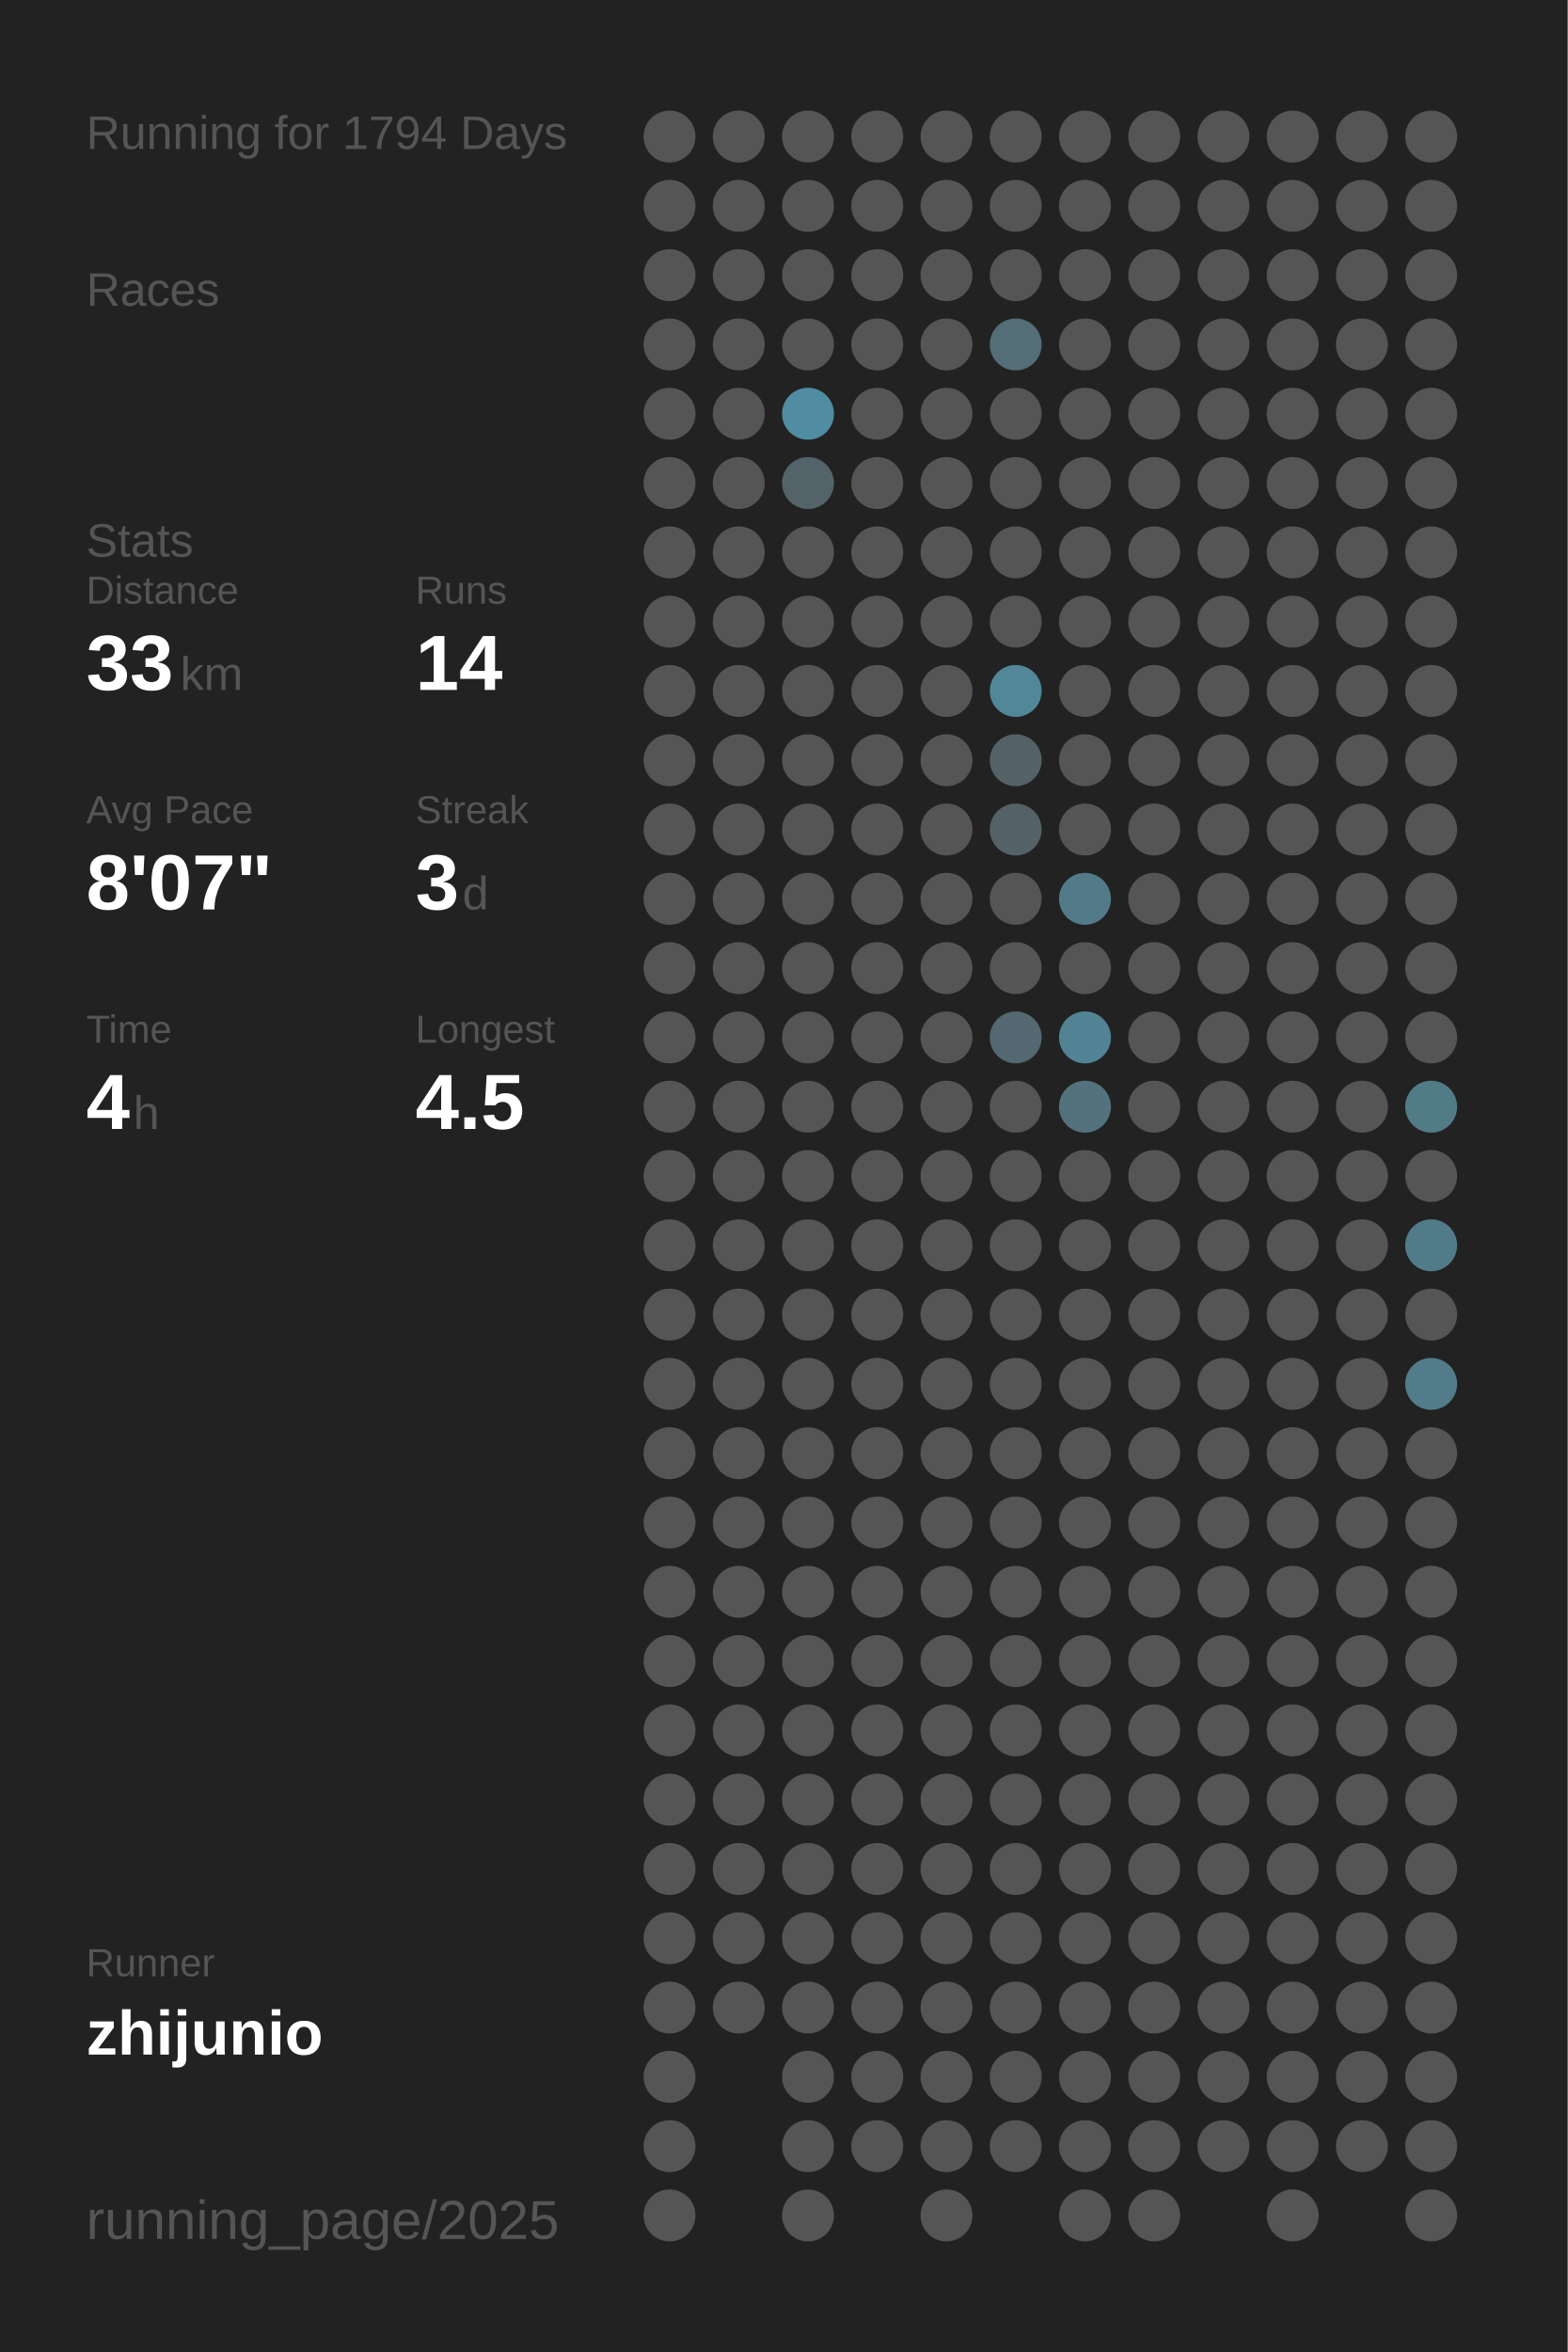
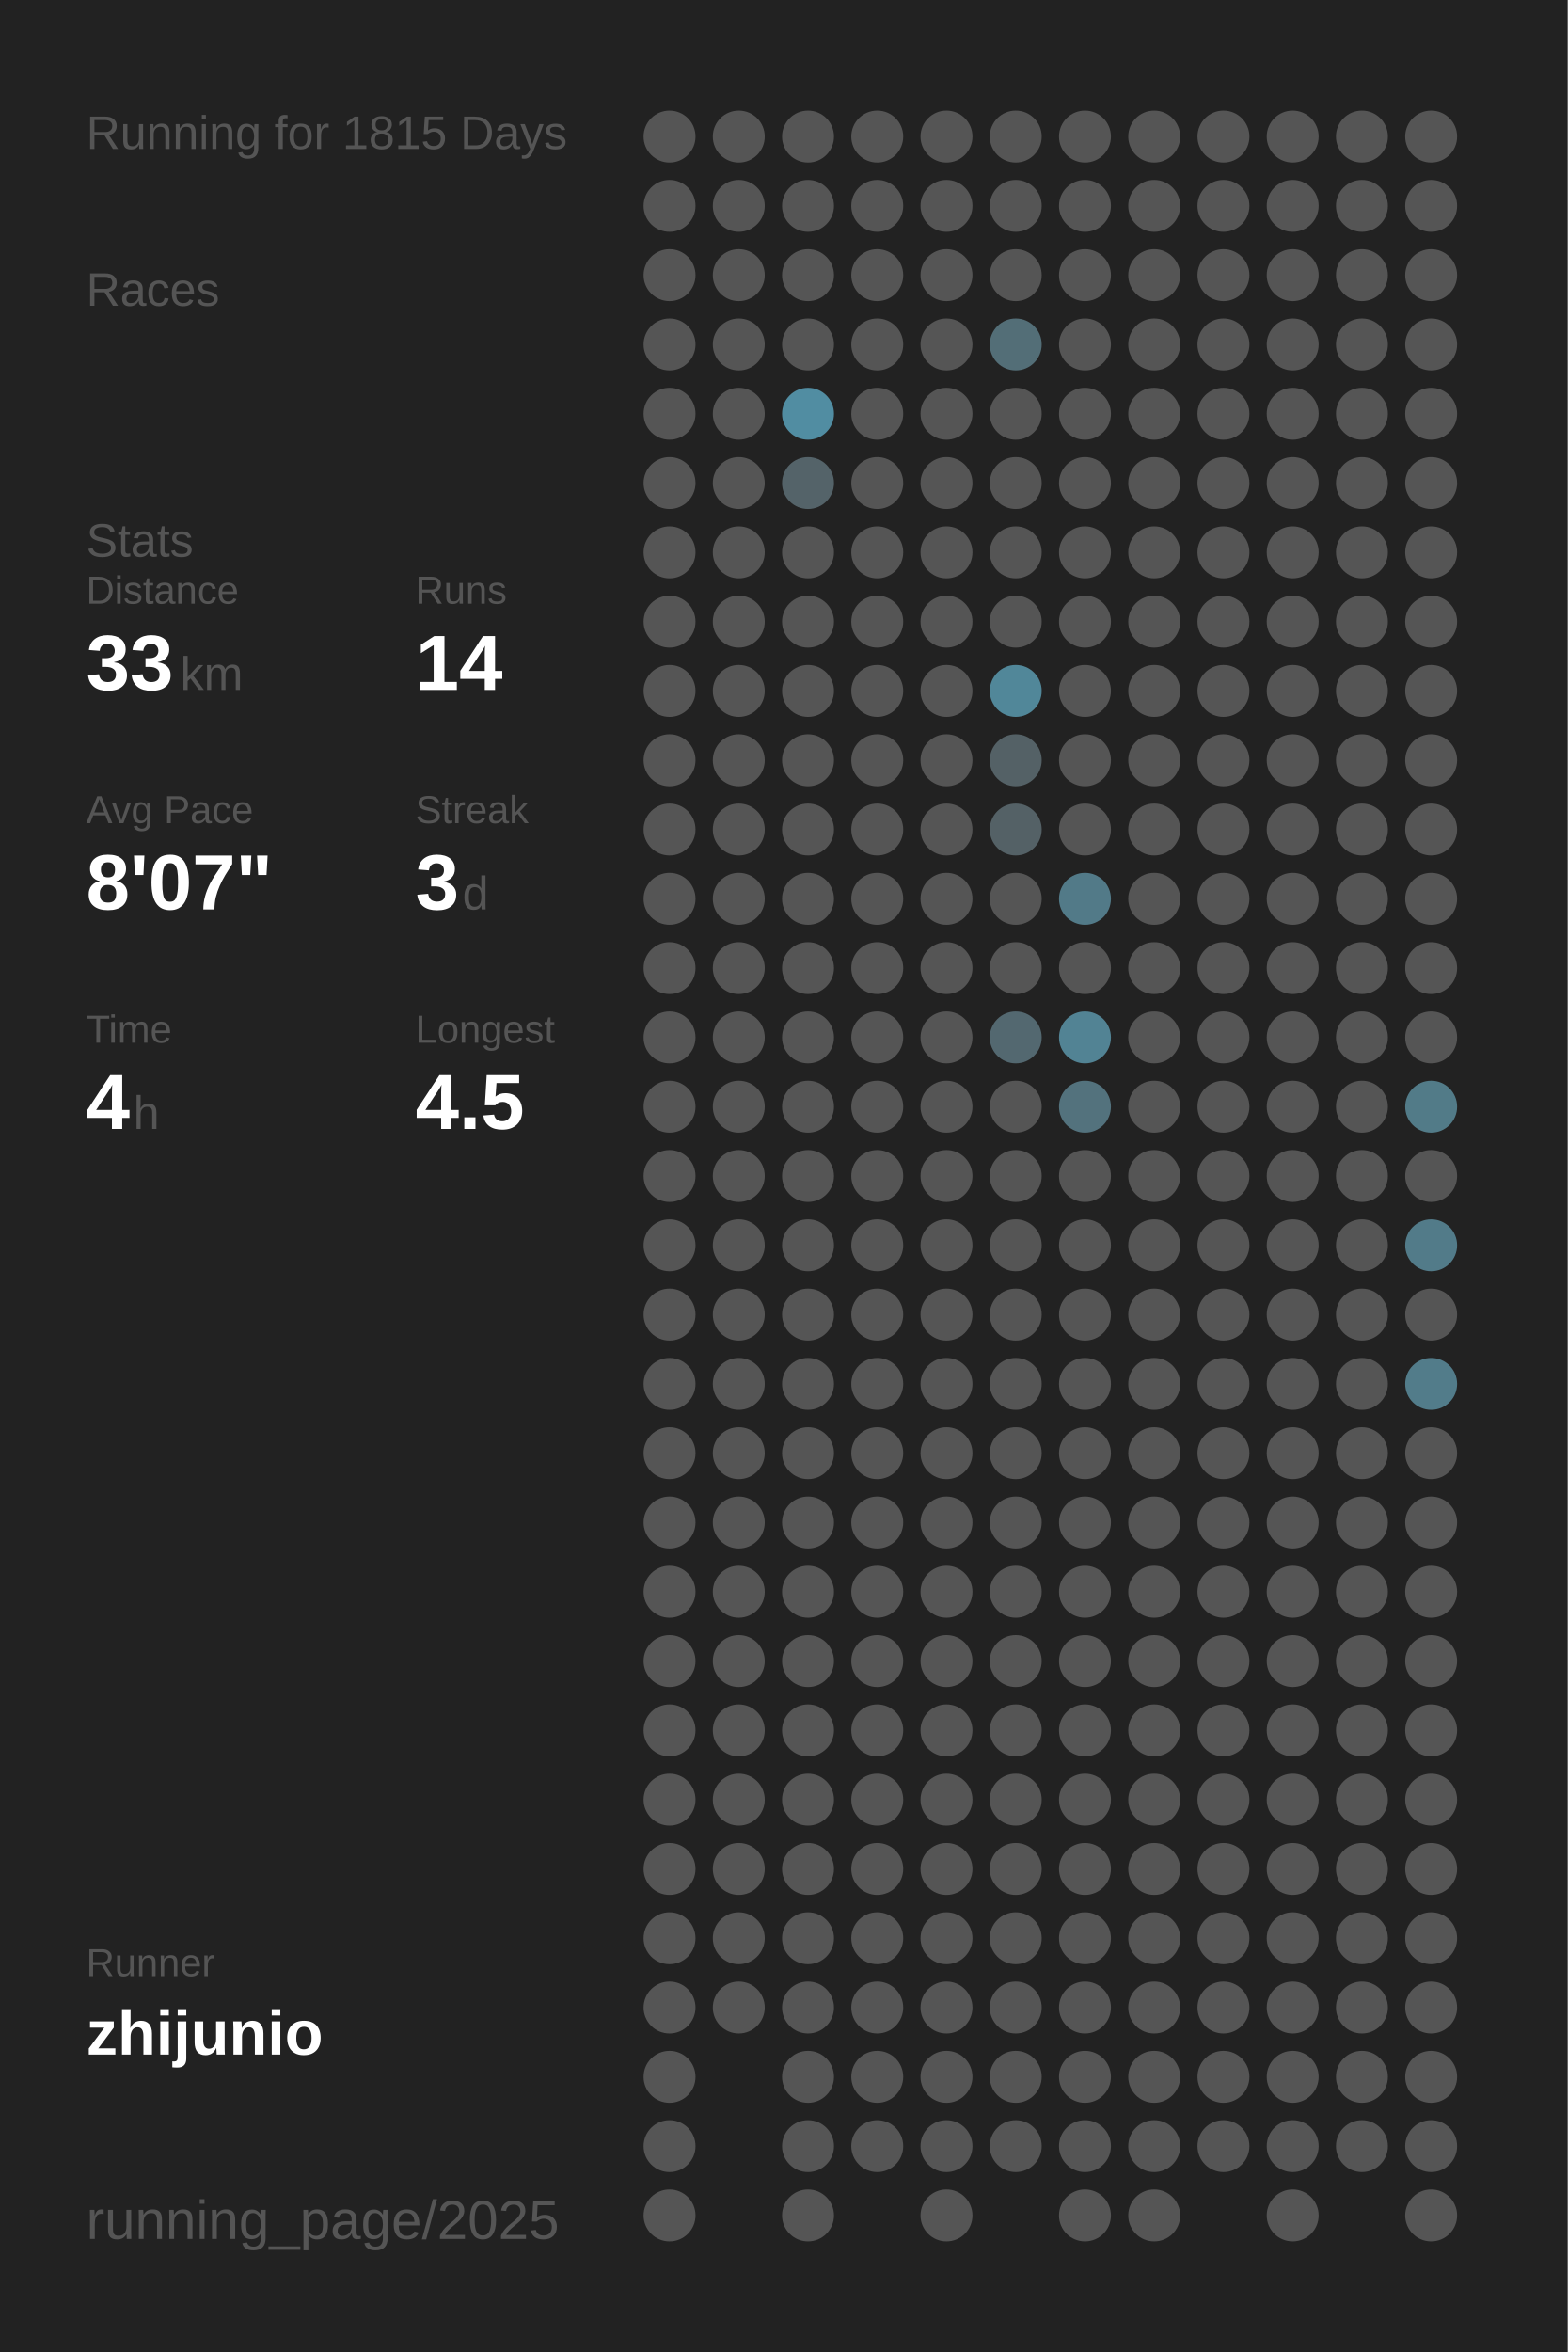
<svg xmlns="http://www.w3.org/2000/svg" baseProfile="full" height="300mm" version="1.1" viewBox="0,0,200,300" width="200mm">
  <defs />
  <rect fill="#222222" height="300" width="200" x="0" y="0" />
-   <text fill="#555555" style="font-size:6px; font-family:Arial;" x="11" y="19">Running for 1794 Days</text>
+   <text fill="#555555" style="font-size:6px; font-family:Arial;" x="11" y="19">Running for 1815 Days</text>
  <text fill="#555555" style="font-size:6px; font-family:Arial;" x="11" y="39">Races</text>
  <text fill="#555555" style="font-size:6px; font-family:Arial;" x="11" y="71">Stats</text>
  <text fill="#555555" style="font-size:5px; font-family:Arial;" x="11" y="77">Distance</text>
  <text fill="#FFFFFF" style="font-size:10px; font-family:Arial; font-weight:bold;" x="11" y="88">33</text>
  <text fill="#555555" style="font-size:6px; font-family:Arial;" x="23" y="88">km</text>
  <text fill="#555555" style="font-size:5px; font-family:Arial;" x="53" y="77">Runs</text>
  <text fill="#FFFFFF" style="font-size:10px; font-family:Arial; font-weight:bold;" x="53" y="88">14</text>
  <text fill="#555555" style="font-size:5px; font-family:Arial;" x="11" y="105">Avg Pace</text>
  <text fill="#FFFFFF" style="font-size:10px; font-family:Arial; font-weight:bold;" x="11" y="116">8'07"</text>
  <text fill="#555555" style="font-size:5px; font-family:Arial;" x="53" y="105">Streak</text>
  <text fill="#FFFFFF" style="font-size:10px; font-family:Arial; font-weight:bold;" x="53" y="116">3</text>
  <text fill="#555555" style="font-size:6px; font-family:Arial;" x="59" y="116">d</text>
  <text fill="#555555" style="font-size:5px; font-family:Arial;" x="11" y="133">Time</text>
  <text fill="#FFFFFF" style="font-size:10px; font-family:Arial; font-weight:bold;" x="11" y="144">4</text>
  <text fill="#555555" style="font-size:6px; font-family:Arial;" x="17" y="144">h</text>
  <text fill="#555555" style="font-size:5px; font-family:Arial;" x="53" y="133">Longest</text>
  <text fill="#FFFFFF" style="font-size:10px; font-family:Arial; font-weight:bold;" x="53" y="144">4.5</text>
  <text fill="#555555" style="font-size:5px; font-family:Arial;" x="11" y="252.065">Runner</text>
  <text fill="#FFFFFF" style="font-size:8px; font-family:Arial; font-weight:bold;" x="11" y="262.065">zhijunio</text>
  <text fill="#555555" style="font-size:7px; font-family:Arial;" x="11" y="285.581">running_page/2025</text>
  <circle cx="85.417" cy="17.419" fill="#555555" r="3.312" />
  <circle cx="85.417" cy="26.258" fill="#555555" r="3.312" />
  <circle cx="85.417" cy="35.097" fill="#555555" r="3.312" />
  <circle cx="85.417" cy="43.935" fill="#555555" r="3.312" />
  <circle cx="85.417" cy="52.774" fill="#555555" r="3.312" />
  <circle cx="85.417" cy="61.613" fill="#555555" r="3.312" />
  <circle cx="85.417" cy="70.452" fill="#555555" r="3.312" />
  <circle cx="85.417" cy="79.29" fill="#555555" r="3.312" />
  <circle cx="85.417" cy="88.129" fill="#555555" r="3.312" />
  <circle cx="85.417" cy="96.968" fill="#555555" r="3.312" />
  <circle cx="85.417" cy="105.806" fill="#555555" r="3.312" />
  <circle cx="85.417" cy="114.645" fill="#555555" r="3.312" />
  <circle cx="85.417" cy="123.484" fill="#555555" r="3.312" />
  <circle cx="85.417" cy="132.323" fill="#555555" r="3.312" />
  <circle cx="85.417" cy="141.161" fill="#555555" r="3.312" />
  <circle cx="85.417" cy="150" fill="#555555" r="3.312" />
  <circle cx="85.417" cy="158.839" fill="#555555" r="3.312" />
  <circle cx="85.417" cy="167.677" fill="#555555" r="3.312" />
  <circle cx="85.417" cy="176.516" fill="#555555" r="3.312" />
  <circle cx="85.417" cy="185.355" fill="#555555" r="3.312" />
  <circle cx="85.417" cy="194.194" fill="#555555" r="3.312" />
  <circle cx="85.417" cy="203.032" fill="#555555" r="3.312" />
  <circle cx="85.417" cy="211.871" fill="#555555" r="3.312" />
  <circle cx="85.417" cy="220.71" fill="#555555" r="3.312" />
  <circle cx="85.417" cy="229.548" fill="#555555" r="3.312" />
  <circle cx="85.417" cy="238.387" fill="#555555" r="3.312" />
  <circle cx="85.417" cy="247.226" fill="#555555" r="3.312" />
  <circle cx="85.417" cy="256.065" fill="#555555" r="3.312" />
  <circle cx="85.417" cy="264.903" fill="#555555" r="3.312" />
  <circle cx="85.417" cy="273.742" fill="#555555" r="3.312" />
  <circle cx="85.417" cy="282.581" fill="#555555" r="3.312" />
  <circle cx="94.25" cy="17.419" fill="#555555" r="3.312" />
  <circle cx="94.25" cy="26.258" fill="#555555" r="3.312" />
  <circle cx="94.25" cy="35.097" fill="#555555" r="3.312" />
  <circle cx="94.25" cy="43.935" fill="#555555" r="3.312" />
  <circle cx="94.25" cy="52.774" fill="#555555" r="3.312" />
  <circle cx="94.25" cy="61.613" fill="#555555" r="3.312" />
  <circle cx="94.25" cy="70.452" fill="#555555" r="3.312" />
  <circle cx="94.25" cy="79.29" fill="#555555" r="3.312" />
  <circle cx="94.25" cy="88.129" fill="#555555" r="3.312" />
  <circle cx="94.25" cy="96.968" fill="#555555" r="3.312" />
  <circle cx="94.25" cy="105.806" fill="#555555" r="3.312" />
  <circle cx="94.25" cy="114.645" fill="#555555" r="3.312" />
  <circle cx="94.25" cy="123.484" fill="#555555" r="3.312" />
  <circle cx="94.25" cy="132.323" fill="#555555" r="3.312" />
  <circle cx="94.25" cy="141.161" fill="#555555" r="3.312" />
  <circle cx="94.25" cy="150" fill="#555555" r="3.312" />
  <circle cx="94.25" cy="158.839" fill="#555555" r="3.312" />
  <circle cx="94.25" cy="167.677" fill="#555555" r="3.312" />
  <circle cx="94.25" cy="176.516" fill="#555555" r="3.312" />
  <circle cx="94.25" cy="185.355" fill="#555555" r="3.312" />
  <circle cx="94.25" cy="194.194" fill="#555555" r="3.312" />
  <circle cx="94.25" cy="203.032" fill="#555555" r="3.312" />
  <circle cx="94.25" cy="211.871" fill="#555555" r="3.312" />
  <circle cx="94.25" cy="220.71" fill="#555555" r="3.312" />
  <circle cx="94.25" cy="229.548" fill="#555555" r="3.312" />
  <circle cx="94.25" cy="238.387" fill="#555555" r="3.312" />
  <circle cx="94.25" cy="247.226" fill="#555555" r="3.312" />
  <circle cx="94.25" cy="256.065" fill="#555555" r="3.312" />
  <circle cx="103.083" cy="17.419" fill="#555555" r="3.312" />
  <circle cx="103.083" cy="26.258" fill="#555555" r="3.312" />
  <circle cx="103.083" cy="35.097" fill="#555555" r="3.312" />
  <circle cx="103.083" cy="43.935" fill="#555555" r="3.312" />
  <circle cx="103.083" cy="52.774" fill="#518da2" r="3.312" />
  <circle cx="103.083" cy="61.613" fill="#546369" r="3.312" />
  <circle cx="103.083" cy="70.452" fill="#555555" r="3.312" />
  <circle cx="103.083" cy="79.29" fill="#555555" r="3.312" />
  <circle cx="103.083" cy="88.129" fill="#555555" r="3.312" />
  <circle cx="103.083" cy="96.968" fill="#555555" r="3.312" />
  <circle cx="103.083" cy="105.806" fill="#555555" r="3.312" />
  <circle cx="103.083" cy="114.645" fill="#555555" r="3.312" />
  <circle cx="103.083" cy="123.484" fill="#555555" r="3.312" />
  <circle cx="103.083" cy="132.323" fill="#555555" r="3.312" />
  <circle cx="103.083" cy="141.161" fill="#555555" r="3.312" />
  <circle cx="103.083" cy="150" fill="#555555" r="3.312" />
  <circle cx="103.083" cy="158.839" fill="#555555" r="3.312" />
  <circle cx="103.083" cy="167.677" fill="#555555" r="3.312" />
  <circle cx="103.083" cy="176.516" fill="#555555" r="3.312" />
  <circle cx="103.083" cy="185.355" fill="#555555" r="3.312" />
  <circle cx="103.083" cy="194.194" fill="#555555" r="3.312" />
  <circle cx="103.083" cy="203.032" fill="#555555" r="3.312" />
  <circle cx="103.083" cy="211.871" fill="#555555" r="3.312" />
  <circle cx="103.083" cy="220.71" fill="#555555" r="3.312" />
  <circle cx="103.083" cy="229.548" fill="#555555" r="3.312" />
  <circle cx="103.083" cy="238.387" fill="#555555" r="3.312" />
  <circle cx="103.083" cy="247.226" fill="#555555" r="3.312" />
  <circle cx="103.083" cy="256.065" fill="#555555" r="3.312" />
  <circle cx="103.083" cy="264.903" fill="#555555" r="3.312" />
  <circle cx="103.083" cy="273.742" fill="#555555" r="3.312" />
  <circle cx="103.083" cy="282.581" fill="#555555" r="3.312" />
  <circle cx="111.917" cy="17.419" fill="#555555" r="3.312" />
  <circle cx="111.917" cy="26.258" fill="#555555" r="3.312" />
  <circle cx="111.917" cy="35.097" fill="#555555" r="3.312" />
  <circle cx="111.917" cy="43.935" fill="#555555" r="3.312" />
  <circle cx="111.917" cy="52.774" fill="#555555" r="3.312" />
  <circle cx="111.917" cy="61.613" fill="#555555" r="3.312" />
  <circle cx="111.917" cy="70.452" fill="#555555" r="3.312" />
  <circle cx="111.917" cy="79.29" fill="#555555" r="3.312" />
  <circle cx="111.917" cy="88.129" fill="#555555" r="3.312" />
  <circle cx="111.917" cy="96.968" fill="#555555" r="3.312" />
  <circle cx="111.917" cy="105.806" fill="#555555" r="3.312" />
  <circle cx="111.917" cy="114.645" fill="#555555" r="3.312" />
  <circle cx="111.917" cy="123.484" fill="#555555" r="3.312" />
  <circle cx="111.917" cy="132.323" fill="#555555" r="3.312" />
  <circle cx="111.917" cy="141.161" fill="#555555" r="3.312" />
  <circle cx="111.917" cy="150" fill="#555555" r="3.312" />
  <circle cx="111.917" cy="158.839" fill="#555555" r="3.312" />
  <circle cx="111.917" cy="167.677" fill="#555555" r="3.312" />
  <circle cx="111.917" cy="176.516" fill="#555555" r="3.312" />
  <circle cx="111.917" cy="185.355" fill="#555555" r="3.312" />
  <circle cx="111.917" cy="194.194" fill="#555555" r="3.312" />
  <circle cx="111.917" cy="203.032" fill="#555555" r="3.312" />
  <circle cx="111.917" cy="211.871" fill="#555555" r="3.312" />
  <circle cx="111.917" cy="220.71" fill="#555555" r="3.312" />
  <circle cx="111.917" cy="229.548" fill="#555555" r="3.312" />
  <circle cx="111.917" cy="238.387" fill="#555555" r="3.312" />
  <circle cx="111.917" cy="247.226" fill="#555555" r="3.312" />
  <circle cx="111.917" cy="256.065" fill="#555555" r="3.312" />
  <circle cx="111.917" cy="264.903" fill="#555555" r="3.312" />
  <circle cx="111.917" cy="273.742" fill="#555555" r="3.312" />
  <circle cx="120.75" cy="17.419" fill="#555555" r="3.312" />
  <circle cx="120.75" cy="26.258" fill="#555555" r="3.312" />
  <circle cx="120.75" cy="35.097" fill="#555555" r="3.312" />
  <circle cx="120.75" cy="43.935" fill="#555555" r="3.312" />
  <circle cx="120.75" cy="52.774" fill="#555555" r="3.312" />
  <circle cx="120.75" cy="61.613" fill="#555555" r="3.312" />
  <circle cx="120.75" cy="70.452" fill="#555555" r="3.312" />
  <circle cx="120.75" cy="79.29" fill="#555555" r="3.312" />
  <circle cx="120.75" cy="88.129" fill="#555555" r="3.312" />
  <circle cx="120.75" cy="96.968" fill="#555555" r="3.312" />
  <circle cx="120.75" cy="105.806" fill="#555555" r="3.312" />
  <circle cx="120.75" cy="114.645" fill="#555555" r="3.312" />
  <circle cx="120.75" cy="123.484" fill="#555555" r="3.312" />
  <circle cx="120.75" cy="132.323" fill="#555555" r="3.312" />
  <circle cx="120.75" cy="141.161" fill="#555555" r="3.312" />
  <circle cx="120.75" cy="150" fill="#555555" r="3.312" />
  <circle cx="120.75" cy="158.839" fill="#555555" r="3.312" />
  <circle cx="120.75" cy="167.677" fill="#555555" r="3.312" />
  <circle cx="120.75" cy="176.516" fill="#555555" r="3.312" />
  <circle cx="120.75" cy="185.355" fill="#555555" r="3.312" />
  <circle cx="120.75" cy="194.194" fill="#555555" r="3.312" />
  <circle cx="120.75" cy="203.032" fill="#555555" r="3.312" />
  <circle cx="120.75" cy="211.871" fill="#555555" r="3.312" />
  <circle cx="120.75" cy="220.71" fill="#555555" r="3.312" />
  <circle cx="120.75" cy="229.548" fill="#555555" r="3.312" />
  <circle cx="120.75" cy="238.387" fill="#555555" r="3.312" />
  <circle cx="120.75" cy="247.226" fill="#555555" r="3.312" />
  <circle cx="120.75" cy="256.065" fill="#555555" r="3.312" />
  <circle cx="120.75" cy="264.903" fill="#555555" r="3.312" />
  <circle cx="120.75" cy="273.742" fill="#555555" r="3.312" />
  <circle cx="120.75" cy="282.581" fill="#555555" r="3.312" />
  <circle cx="129.583" cy="17.419" fill="#555555" r="3.312" />
  <circle cx="129.583" cy="26.258" fill="#555555" r="3.312" />
  <circle cx="129.583" cy="35.097" fill="#555555" r="3.312" />
  <circle cx="129.583" cy="43.935" fill="#536e77" r="3.312" />
  <circle cx="129.583" cy="52.774" fill="#555555" r="3.312" />
  <circle cx="129.583" cy="61.613" fill="#555555" r="3.312" />
  <circle cx="129.583" cy="70.452" fill="#555555" r="3.312" />
  <circle cx="129.583" cy="79.29" fill="#555555" r="3.312" />
  <circle cx="129.583" cy="88.129" fill="#518799" r="3.312" />
  <circle cx="129.583" cy="96.968" fill="#546166" r="3.312" />
  <circle cx="129.583" cy="105.806" fill="#546166" r="3.312" />
  <circle cx="129.583" cy="114.645" fill="#555555" r="3.312" />
  <circle cx="129.583" cy="123.484" fill="#555555" r="3.312" />
  <circle cx="129.583" cy="132.323" fill="#536870" r="3.312" />
  <circle cx="129.583" cy="141.161" fill="#555555" r="3.312" />
  <circle cx="129.583" cy="150" fill="#555555" r="3.312" />
  <circle cx="129.583" cy="158.839" fill="#555555" r="3.312" />
  <circle cx="129.583" cy="167.677" fill="#555555" r="3.312" />
  <circle cx="129.583" cy="176.516" fill="#555555" r="3.312" />
  <circle cx="129.583" cy="185.355" fill="#555555" r="3.312" />
  <circle cx="129.583" cy="194.194" fill="#555555" r="3.312" />
  <circle cx="129.583" cy="203.032" fill="#555555" r="3.312" />
  <circle cx="129.583" cy="211.871" fill="#555555" r="3.312" />
  <circle cx="129.583" cy="220.71" fill="#555555" r="3.312" />
  <circle cx="129.583" cy="229.548" fill="#555555" r="3.312" />
  <circle cx="129.583" cy="238.387" fill="#555555" r="3.312" />
  <circle cx="129.583" cy="247.226" fill="#555555" r="3.312" />
  <circle cx="129.583" cy="256.065" fill="#555555" r="3.312" />
  <circle cx="129.583" cy="264.903" fill="#555555" r="3.312" />
  <circle cx="129.583" cy="273.742" fill="#555555" r="3.312" />
  <circle cx="138.417" cy="17.419" fill="#555555" r="3.312" />
  <circle cx="138.417" cy="26.258" fill="#555555" r="3.312" />
  <circle cx="138.417" cy="35.097" fill="#555555" r="3.312" />
  <circle cx="138.417" cy="43.935" fill="#555555" r="3.312" />
  <circle cx="138.417" cy="52.774" fill="#555555" r="3.312" />
  <circle cx="138.417" cy="61.613" fill="#555555" r="3.312" />
  <circle cx="138.417" cy="70.452" fill="#555555" r="3.312" />
  <circle cx="138.417" cy="79.29" fill="#555555" r="3.312" />
  <circle cx="138.417" cy="88.129" fill="#555555" r="3.312" />
  <circle cx="138.417" cy="96.968" fill="#555555" r="3.312" />
  <circle cx="138.417" cy="105.806" fill="#555555" r="3.312" />
  <circle cx="138.417" cy="114.645" fill="#527a88" r="3.312" />
  <circle cx="138.417" cy="123.484" fill="#555555" r="3.312" />
  <circle cx="138.417" cy="132.323" fill="#528394" r="3.312" />
  <circle cx="138.417" cy="141.161" fill="#53727d" r="3.312" />
  <circle cx="138.417" cy="150" fill="#555555" r="3.312" />
  <circle cx="138.417" cy="158.839" fill="#555555" r="3.312" />
  <circle cx="138.417" cy="167.677" fill="#555555" r="3.312" />
  <circle cx="138.417" cy="176.516" fill="#555555" r="3.312" />
  <circle cx="138.417" cy="185.355" fill="#555555" r="3.312" />
  <circle cx="138.417" cy="194.194" fill="#555555" r="3.312" />
  <circle cx="138.417" cy="203.032" fill="#555555" r="3.312" />
  <circle cx="138.417" cy="211.871" fill="#555555" r="3.312" />
  <circle cx="138.417" cy="220.71" fill="#555555" r="3.312" />
  <circle cx="138.417" cy="229.548" fill="#555555" r="3.312" />
  <circle cx="138.417" cy="238.387" fill="#555555" r="3.312" />
  <circle cx="138.417" cy="247.226" fill="#555555" r="3.312" />
  <circle cx="138.417" cy="256.065" fill="#555555" r="3.312" />
  <circle cx="138.417" cy="264.903" fill="#555555" r="3.312" />
  <circle cx="138.417" cy="273.742" fill="#555555" r="3.312" />
  <circle cx="138.417" cy="282.581" fill="#555555" r="3.312" />
  <circle cx="147.25" cy="17.419" fill="#555555" r="3.312" />
  <circle cx="147.25" cy="26.258" fill="#555555" r="3.312" />
  <circle cx="147.25" cy="35.097" fill="#555555" r="3.312" />
  <circle cx="147.25" cy="43.935" fill="#555555" r="3.312" />
  <circle cx="147.25" cy="52.774" fill="#555555" r="3.312" />
  <circle cx="147.25" cy="61.613" fill="#555555" r="3.312" />
  <circle cx="147.25" cy="70.452" fill="#555555" r="3.312" />
  <circle cx="147.25" cy="79.29" fill="#555555" r="3.312" />
  <circle cx="147.25" cy="88.129" fill="#555555" r="3.312" />
  <circle cx="147.25" cy="96.968" fill="#555555" r="3.312" />
  <circle cx="147.25" cy="105.806" fill="#555555" r="3.312" />
  <circle cx="147.25" cy="114.645" fill="#555555" r="3.312" />
  <circle cx="147.25" cy="123.484" fill="#555555" r="3.312" />
  <circle cx="147.25" cy="132.323" fill="#555555" r="3.312" />
  <circle cx="147.25" cy="141.161" fill="#555555" r="3.312" />
  <circle cx="147.25" cy="150" fill="#555555" r="3.312" />
  <circle cx="147.25" cy="158.839" fill="#555555" r="3.312" />
  <circle cx="147.25" cy="167.677" fill="#555555" r="3.312" />
  <circle cx="147.25" cy="176.516" fill="#555555" r="3.312" />
  <circle cx="147.25" cy="185.355" fill="#555555" r="3.312" />
  <circle cx="147.25" cy="194.194" fill="#555555" r="3.312" />
  <circle cx="147.25" cy="203.032" fill="#555555" r="3.312" />
  <circle cx="147.25" cy="211.871" fill="#555555" r="3.312" />
  <circle cx="147.25" cy="220.71" fill="#555555" r="3.312" />
  <circle cx="147.25" cy="229.548" fill="#555555" r="3.312" />
  <circle cx="147.25" cy="238.387" fill="#555555" r="3.312" />
  <circle cx="147.25" cy="247.226" fill="#555555" r="3.312" />
  <circle cx="147.25" cy="256.065" fill="#555555" r="3.312" />
  <circle cx="147.25" cy="264.903" fill="#555555" r="3.312" />
  <circle cx="147.25" cy="273.742" fill="#555555" r="3.312" />
  <circle cx="147.25" cy="282.581" fill="#555555" r="3.312" />
  <circle cx="156.083" cy="17.419" fill="#555555" r="3.312" />
  <circle cx="156.083" cy="26.258" fill="#555555" r="3.312" />
  <circle cx="156.083" cy="35.097" fill="#555555" r="3.312" />
  <circle cx="156.083" cy="43.935" fill="#555555" r="3.312" />
  <circle cx="156.083" cy="52.774" fill="#555555" r="3.312" />
  <circle cx="156.083" cy="61.613" fill="#555555" r="3.312" />
  <circle cx="156.083" cy="70.452" fill="#555555" r="3.312" />
  <circle cx="156.083" cy="79.29" fill="#555555" r="3.312" />
  <circle cx="156.083" cy="88.129" fill="#555555" r="3.312" />
  <circle cx="156.083" cy="96.968" fill="#555555" r="3.312" />
  <circle cx="156.083" cy="105.806" fill="#555555" r="3.312" />
  <circle cx="156.083" cy="114.645" fill="#555555" r="3.312" />
  <circle cx="156.083" cy="123.484" fill="#555555" r="3.312" />
  <circle cx="156.083" cy="132.323" fill="#555555" r="3.312" />
  <circle cx="156.083" cy="141.161" fill="#555555" r="3.312" />
  <circle cx="156.083" cy="150" fill="#555555" r="3.312" />
  <circle cx="156.083" cy="158.839" fill="#555555" r="3.312" />
  <circle cx="156.083" cy="167.677" fill="#555555" r="3.312" />
  <circle cx="156.083" cy="176.516" fill="#555555" r="3.312" />
  <circle cx="156.083" cy="185.355" fill="#555555" r="3.312" />
  <circle cx="156.083" cy="194.194" fill="#555555" r="3.312" />
  <circle cx="156.083" cy="203.032" fill="#555555" r="3.312" />
  <circle cx="156.083" cy="211.871" fill="#555555" r="3.312" />
  <circle cx="156.083" cy="220.71" fill="#555555" r="3.312" />
  <circle cx="156.083" cy="229.548" fill="#555555" r="3.312" />
  <circle cx="156.083" cy="238.387" fill="#555555" r="3.312" />
  <circle cx="156.083" cy="247.226" fill="#555555" r="3.312" />
  <circle cx="156.083" cy="256.065" fill="#555555" r="3.312" />
  <circle cx="156.083" cy="264.903" fill="#555555" r="3.312" />
  <circle cx="156.083" cy="273.742" fill="#555555" r="3.312" />
  <circle cx="164.917" cy="17.419" fill="#555555" r="3.312" />
  <circle cx="164.917" cy="26.258" fill="#555555" r="3.312" />
  <circle cx="164.917" cy="35.097" fill="#555555" r="3.312" />
  <circle cx="164.917" cy="43.935" fill="#555555" r="3.312" />
  <circle cx="164.917" cy="52.774" fill="#555555" r="3.312" />
  <circle cx="164.917" cy="61.613" fill="#555555" r="3.312" />
  <circle cx="164.917" cy="70.452" fill="#555555" r="3.312" />
  <circle cx="164.917" cy="79.29" fill="#555555" r="3.312" />
  <circle cx="164.917" cy="88.129" fill="#555555" r="3.312" />
  <circle cx="164.917" cy="96.968" fill="#555555" r="3.312" />
  <circle cx="164.917" cy="105.806" fill="#555555" r="3.312" />
  <circle cx="164.917" cy="114.645" fill="#555555" r="3.312" />
  <circle cx="164.917" cy="123.484" fill="#555555" r="3.312" />
  <circle cx="164.917" cy="132.323" fill="#555555" r="3.312" />
  <circle cx="164.917" cy="141.161" fill="#555555" r="3.312" />
  <circle cx="164.917" cy="150" fill="#555555" r="3.312" />
  <circle cx="164.917" cy="158.839" fill="#555555" r="3.312" />
  <circle cx="164.917" cy="167.677" fill="#555555" r="3.312" />
  <circle cx="164.917" cy="176.516" fill="#555555" r="3.312" />
  <circle cx="164.917" cy="185.355" fill="#555555" r="3.312" />
  <circle cx="164.917" cy="194.194" fill="#555555" r="3.312" />
  <circle cx="164.917" cy="203.032" fill="#555555" r="3.312" />
  <circle cx="164.917" cy="211.871" fill="#555555" r="3.312" />
  <circle cx="164.917" cy="220.71" fill="#555555" r="3.312" />
  <circle cx="164.917" cy="229.548" fill="#555555" r="3.312" />
  <circle cx="164.917" cy="238.387" fill="#555555" r="3.312" />
  <circle cx="164.917" cy="247.226" fill="#555555" r="3.312" />
  <circle cx="164.917" cy="256.065" fill="#555555" r="3.312" />
  <circle cx="164.917" cy="264.903" fill="#555555" r="3.312" />
  <circle cx="164.917" cy="273.742" fill="#555555" r="3.312" />
  <circle cx="164.917" cy="282.581" fill="#555555" r="3.312" />
  <circle cx="173.75" cy="17.419" fill="#555555" r="3.312" />
  <circle cx="173.75" cy="26.258" fill="#555555" r="3.312" />
  <circle cx="173.75" cy="35.097" fill="#555555" r="3.312" />
  <circle cx="173.75" cy="43.935" fill="#555555" r="3.312" />
  <circle cx="173.75" cy="52.774" fill="#555555" r="3.312" />
  <circle cx="173.75" cy="61.613" fill="#555555" r="3.312" />
  <circle cx="173.75" cy="70.452" fill="#555555" r="3.312" />
  <circle cx="173.75" cy="79.29" fill="#555555" r="3.312" />
  <circle cx="173.75" cy="88.129" fill="#555555" r="3.312" />
  <circle cx="173.75" cy="96.968" fill="#555555" r="3.312" />
  <circle cx="173.75" cy="105.806" fill="#555555" r="3.312" />
  <circle cx="173.75" cy="114.645" fill="#555555" r="3.312" />
  <circle cx="173.75" cy="123.484" fill="#555555" r="3.312" />
  <circle cx="173.75" cy="132.323" fill="#555555" r="3.312" />
  <circle cx="173.75" cy="141.161" fill="#555555" r="3.312" />
  <circle cx="173.75" cy="150" fill="#555555" r="3.312" />
  <circle cx="173.75" cy="158.839" fill="#555555" r="3.312" />
  <circle cx="173.75" cy="167.677" fill="#555555" r="3.312" />
  <circle cx="173.75" cy="176.516" fill="#555555" r="3.312" />
  <circle cx="173.75" cy="185.355" fill="#555555" r="3.312" />
  <circle cx="173.75" cy="194.194" fill="#555555" r="3.312" />
  <circle cx="173.75" cy="203.032" fill="#555555" r="3.312" />
  <circle cx="173.75" cy="211.871" fill="#555555" r="3.312" />
  <circle cx="173.75" cy="220.71" fill="#555555" r="3.312" />
  <circle cx="173.75" cy="229.548" fill="#555555" r="3.312" />
  <circle cx="173.75" cy="238.387" fill="#555555" r="3.312" />
  <circle cx="173.75" cy="247.226" fill="#555555" r="3.312" />
  <circle cx="173.75" cy="256.065" fill="#555555" r="3.312" />
  <circle cx="173.75" cy="264.903" fill="#555555" r="3.312" />
  <circle cx="173.75" cy="273.742" fill="#555555" r="3.312" />
  <circle cx="182.583" cy="17.419" fill="#555555" r="3.312" />
  <circle cx="182.583" cy="26.258" fill="#555555" r="3.312" />
  <circle cx="182.583" cy="35.097" fill="#555555" r="3.312" />
  <circle cx="182.583" cy="43.935" fill="#555555" r="3.312" />
  <circle cx="182.583" cy="52.774" fill="#555555" r="3.312" />
  <circle cx="182.583" cy="61.613" fill="#555555" r="3.312" />
  <circle cx="182.583" cy="70.452" fill="#555555" r="3.312" />
  <circle cx="182.583" cy="79.29" fill="#555555" r="3.312" />
  <circle cx="182.583" cy="88.129" fill="#555555" r="3.312" />
  <circle cx="182.583" cy="96.968" fill="#555555" r="3.312" />
  <circle cx="182.583" cy="105.806" fill="#555555" r="3.312" />
  <circle cx="182.583" cy="114.645" fill="#555555" r="3.312" />
  <circle cx="182.583" cy="123.484" fill="#555555" r="3.312" />
  <circle cx="182.583" cy="132.323" fill="#555555" r="3.312" />
  <circle cx="182.583" cy="141.161" fill="#527b88" r="3.312" />
  <circle cx="182.583" cy="150" fill="#555555" r="3.312" />
  <circle cx="182.583" cy="158.839" fill="#527b89" r="3.312" />
  <circle cx="182.583" cy="167.677" fill="#555555" r="3.312" />
  <circle cx="182.583" cy="176.516" fill="#527c8a" r="3.312" />
  <circle cx="182.583" cy="185.355" fill="#555555" r="3.312" />
  <circle cx="182.583" cy="194.194" fill="#555555" r="3.312" />
  <circle cx="182.583" cy="203.032" fill="#555555" r="3.312" />
  <circle cx="182.583" cy="211.871" fill="#555555" r="3.312" />
  <circle cx="182.583" cy="220.71" fill="#555555" r="3.312" />
  <circle cx="182.583" cy="229.548" fill="#555555" r="3.312" />
  <circle cx="182.583" cy="238.387" fill="#555555" r="3.312" />
  <circle cx="182.583" cy="247.226" fill="#555555" r="3.312" />
  <circle cx="182.583" cy="256.065" fill="#555555" r="3.312" />
  <circle cx="182.583" cy="264.903" fill="#555555" r="3.312" />
  <circle cx="182.583" cy="273.742" fill="#555555" r="3.312" />
  <circle cx="182.583" cy="282.581" fill="#555555" r="3.312" />
</svg>
